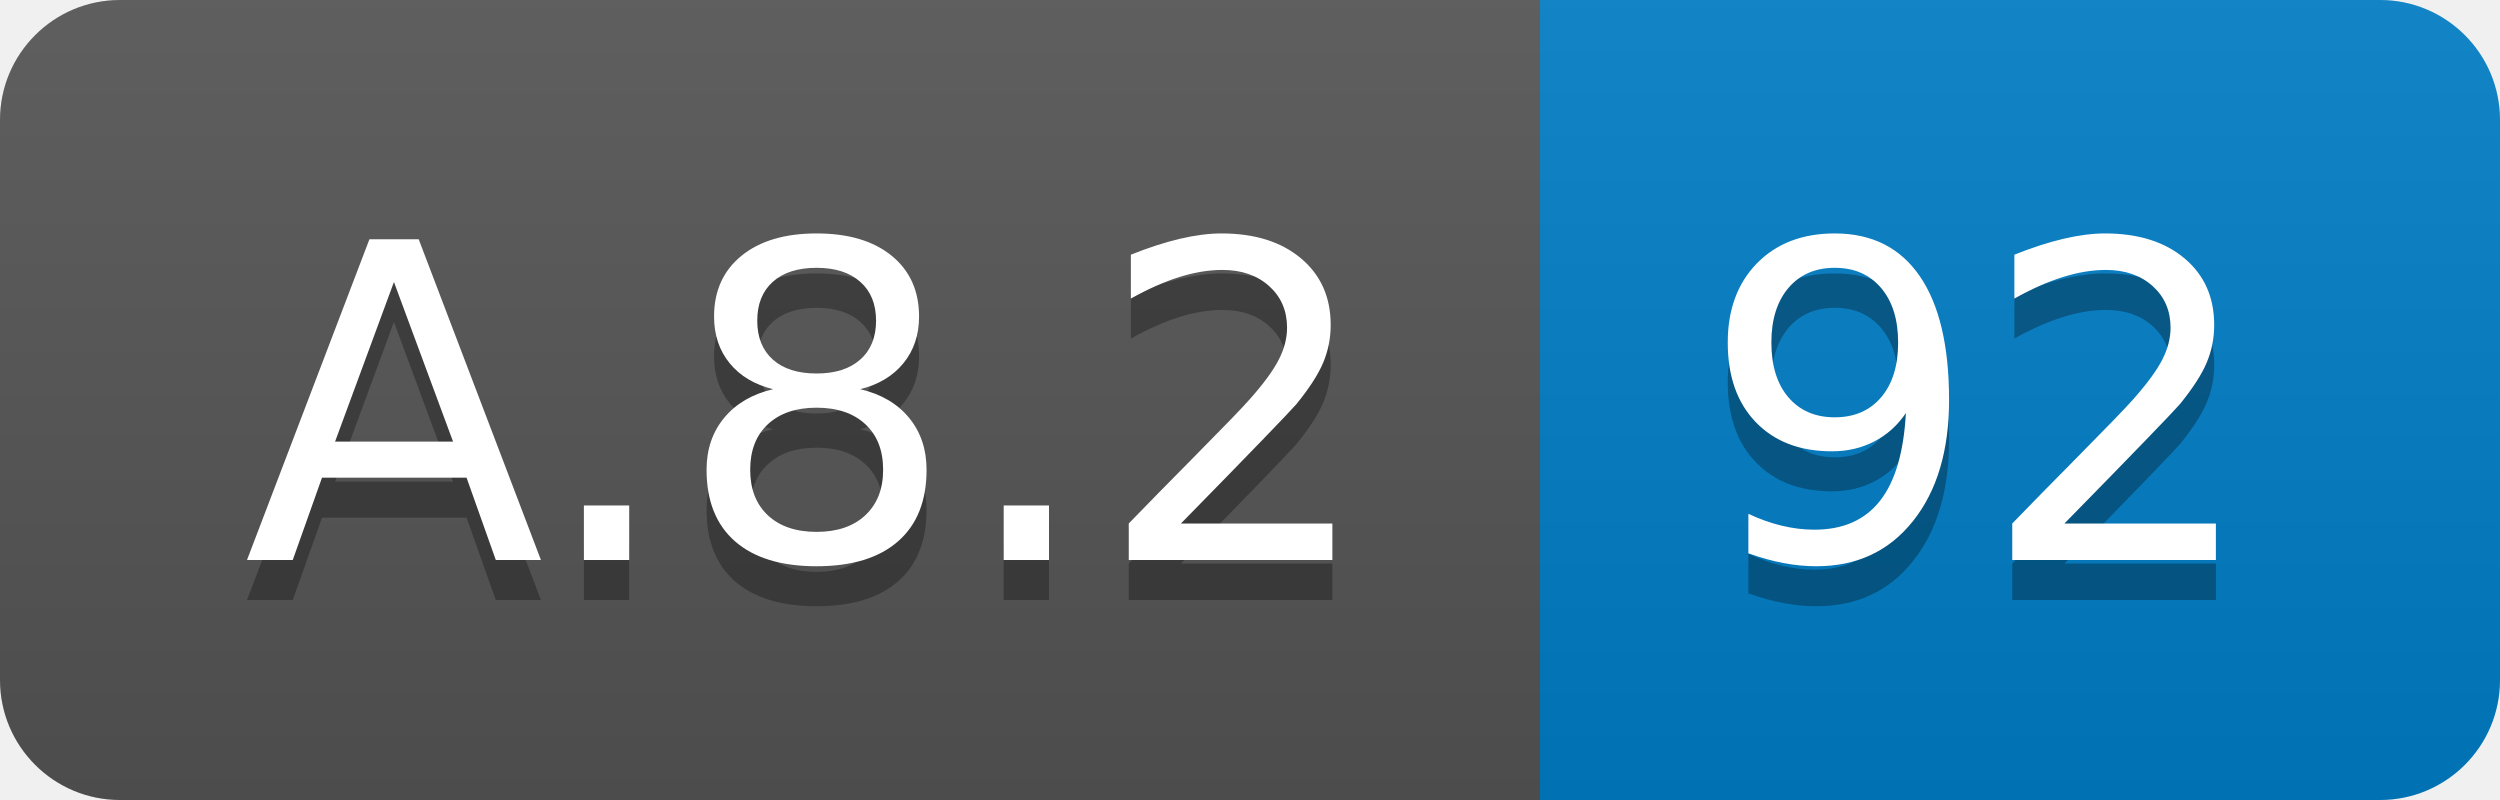
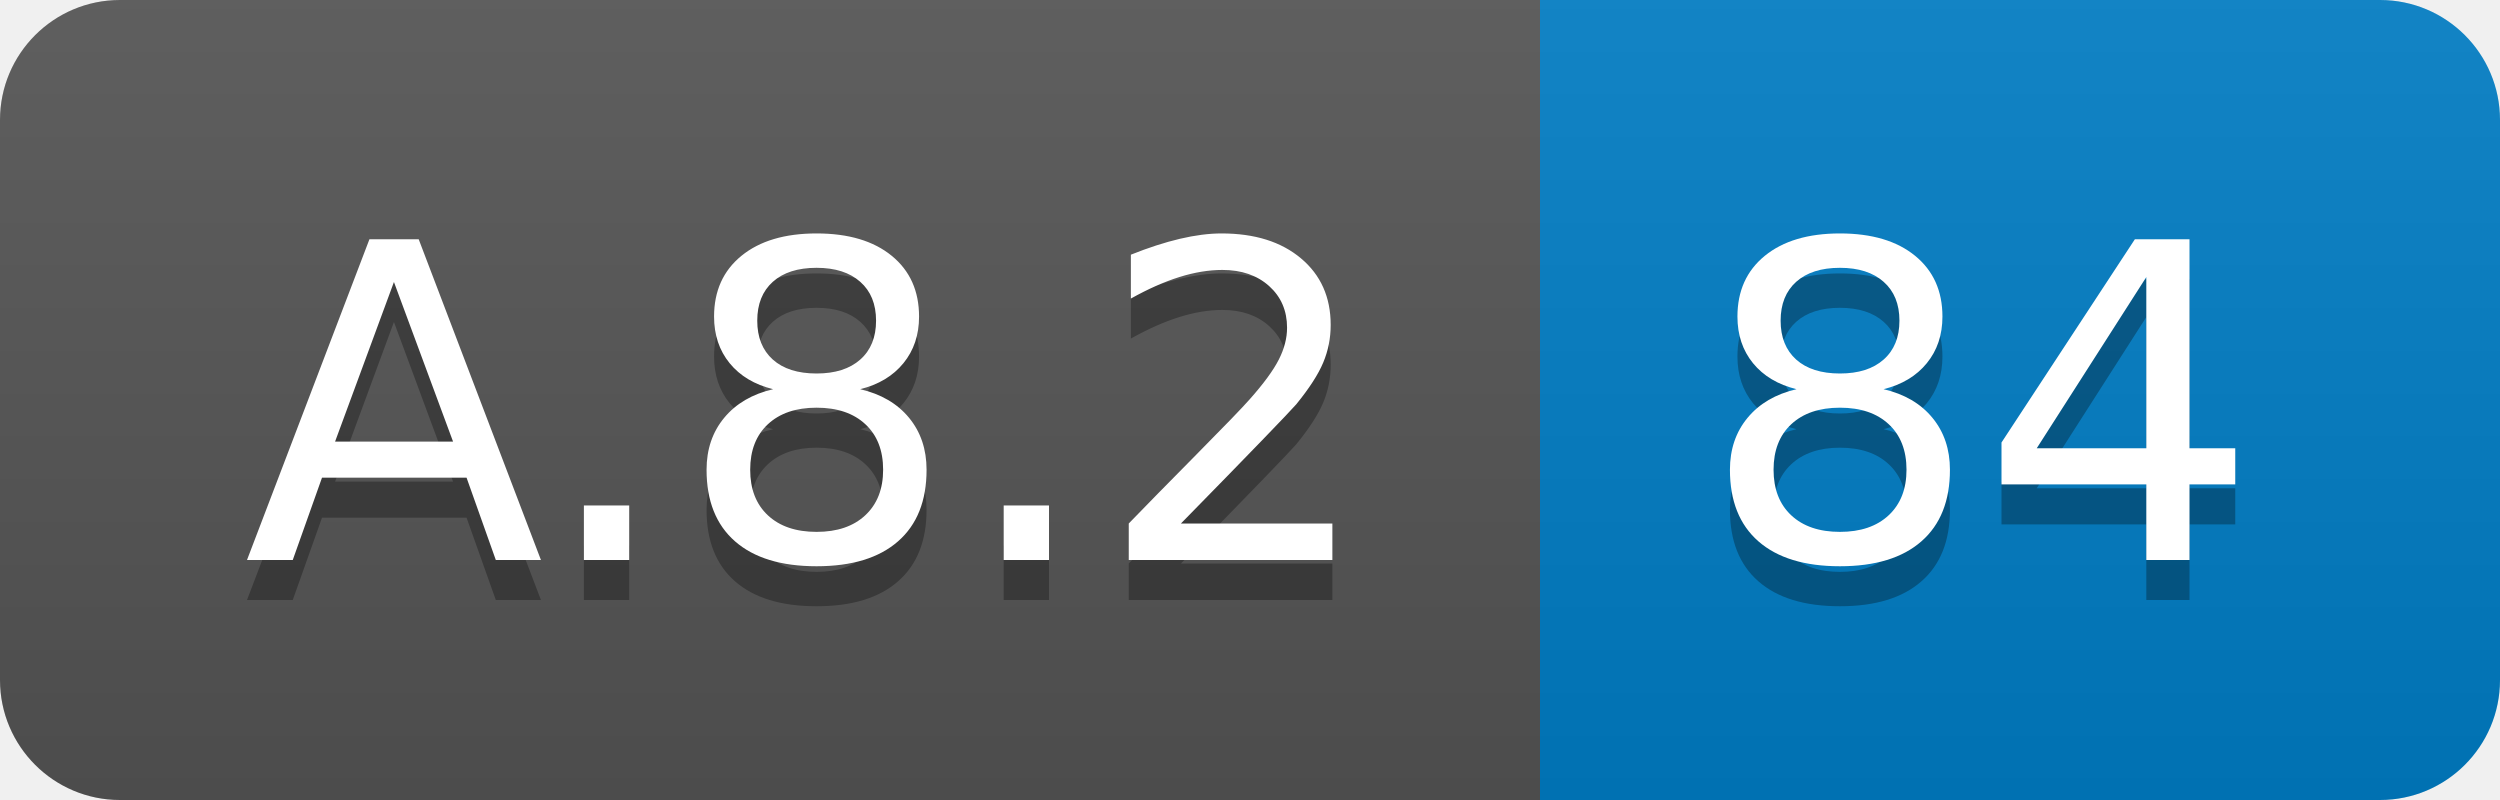
<svg xmlns="http://www.w3.org/2000/svg" width="62.5" height="20">
  <linearGradient id="smooth" x2="0" y2="100%">
    <stop offset="0" stop-color="#bbb" stop-opacity=".1" />
    <stop offset="1" stop-opacity=".1" />
  </linearGradient>
  <clipPath id="round">
    <rect width="62.5" height="20" rx="3" fill="#fff" />
  </clipPath>
  <g clip-path="url(#round)">
    <rect width="38.5" height="20" fill="#555" />
    <rect x="38.5" width="24.0" height="20" fill="#007ec6" />
    <rect width="62.5" height="20" fill="url(#smooth)" />
  </g>
  <g fill="#fff" text-anchor="middle" font-family="DejaVu Sans,Verdana,Geneva,sans-serif" font-size="110">
    <text x="202.5" y="150" fill="#010101" fill-opacity=".3" transform="scale(0.1)" textLength="285.0" lengthAdjust="spacing">A.8.2</text>
    <text x="202.5" y="140" transform="scale(0.1)" textLength="285.0" lengthAdjust="spacing">A.8.2</text>
-     <text x="495.0" y="150" fill="#010101" fill-opacity=".3" transform="scale(0.1)" textLength="140.0" lengthAdjust="spacing">92</text>
-     <text x="495.0" y="140" transform="scale(0.1)" textLength="140.0" lengthAdjust="spacing">92</text>
+     <text x="495.0" y="150" fill="#010101" fill-opacity=".3" transform="scale(0.1)" textLength="140.0" lengthAdjust="spacing">84</text>
+     <text x="495.0" y="140" transform="scale(0.1)" textLength="140.0" lengthAdjust="spacing">84</text>
  </g>
</svg>
